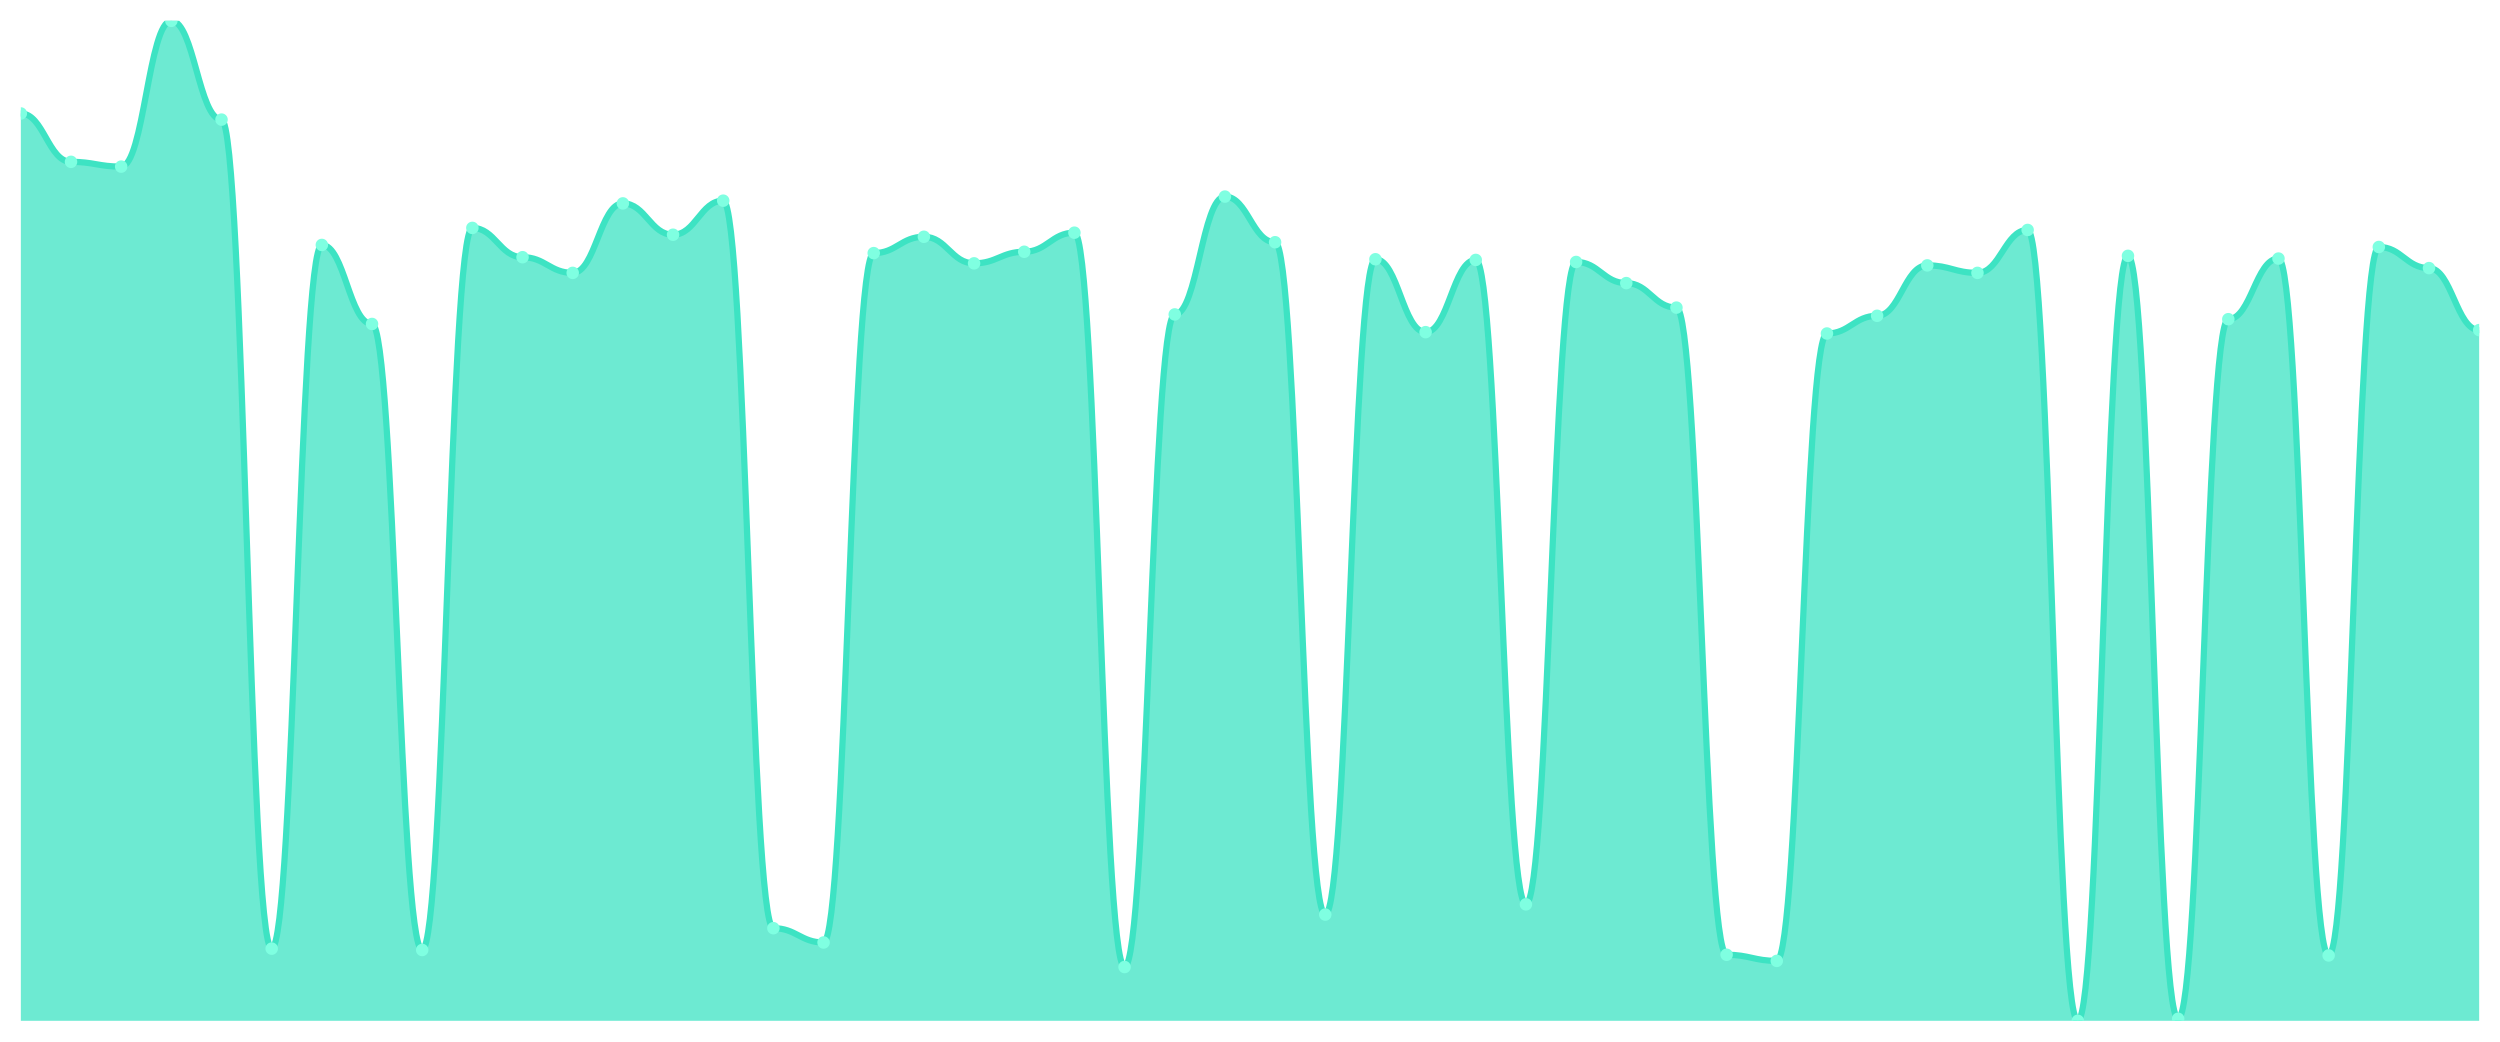
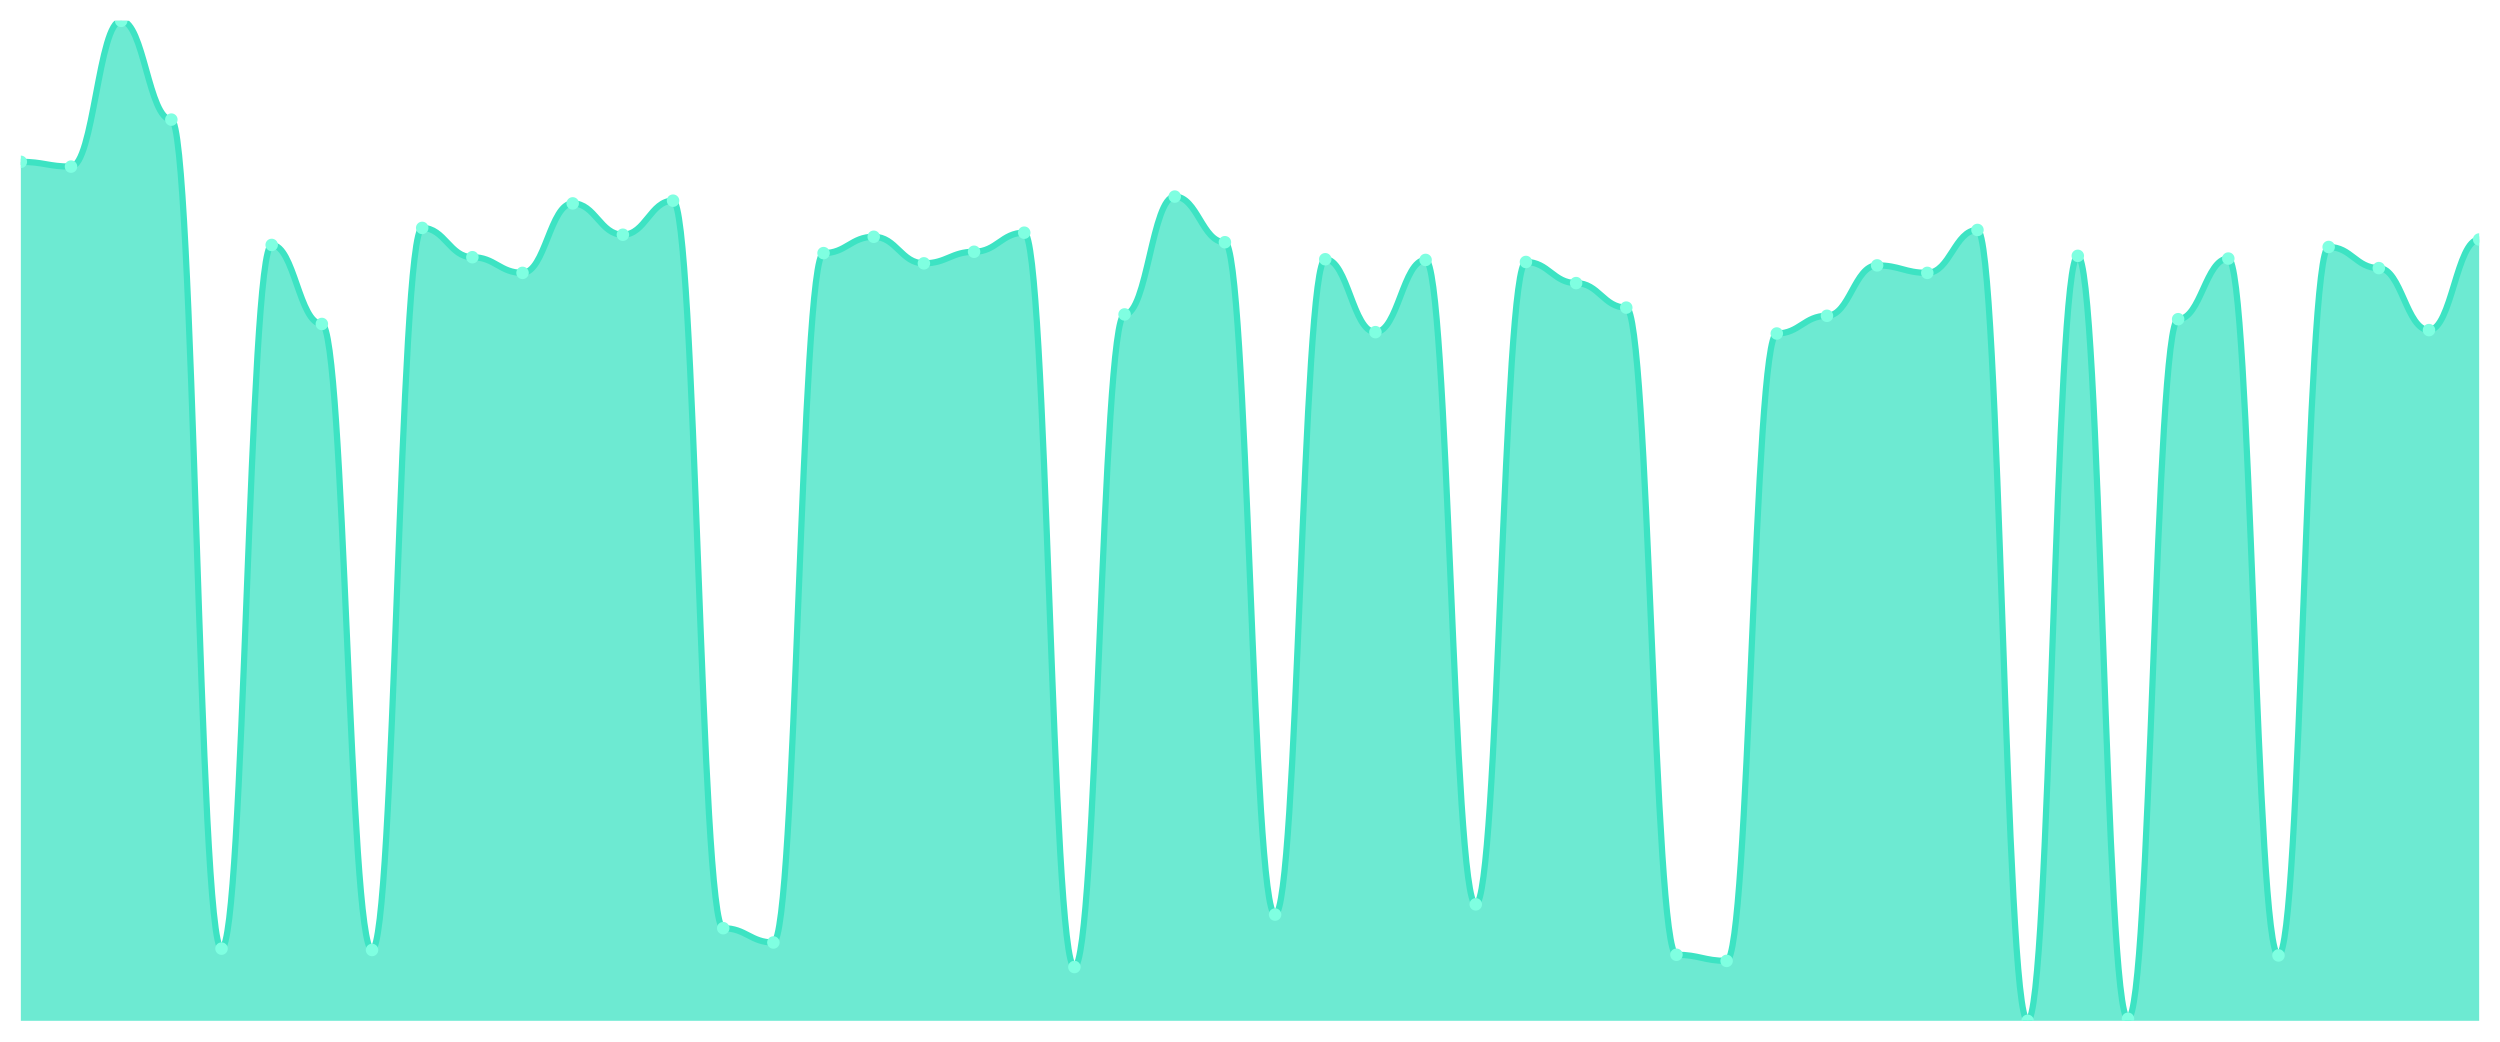
<svg xmlns="http://www.w3.org/2000/svg" viewBox="0 0 1200 500" width="1200" height="500">
  <defs>
    <clipPath id="c">
      <rect x="10" y="10" width="1180" height="480" />
    </clipPath>
  </defs>
  <rect width="1200" height="500" fill="none" />
  <g clip-path="url(#c)">
-     <path d="M 10,490 L 10,54.469 C 20.837,54.469 23.245,77.684 34.082,77.684 C 44.918,77.684 47.327,79.973 58.163,79.973 C 69,79.973 71.408,10 82.245,10 C 93.082,10 95.49,57.411 106.327,57.411 C 117.163,57.411 119.571,455.341 130.408,455.341 C 141.245,455.341 143.653,117.575 154.49,117.575 C 165.327,117.575 167.735,155.504 178.571,155.504 C 189.408,155.504 191.816,455.995 202.653,455.995 C 213.49,455.995 215.898,109.401 226.735,109.401 C 237.571,109.401 239.98,123.46 250.816,123.46 C 261.653,123.46 264.061,130.981 274.898,130.981 C 285.735,130.981 288.143,97.629 298.98,97.629 C 309.816,97.629 312.224,112.67 323.061,112.67 C 333.898,112.67 336.306,96.322 347.143,96.322 C 357.98,96.322 360.388,445.531 371.224,445.531 C 382.061,445.531 384.469,452.398 395.306,452.398 C 406.143,452.398 408.551,121.499 419.388,121.499 C 430.224,121.499 432.633,113.651 443.469,113.651 C 454.306,113.651 456.714,126.403 467.551,126.403 C 478.388,126.403 480.796,120.845 491.633,120.845 C 502.469,120.845 504.878,111.689 515.714,111.689 C 526.551,111.689 528.959,464.169 539.796,464.169 C 550.633,464.169 553.041,150.926 563.878,150.926 C 574.714,150.926 577.122,94.36 587.959,94.36 C 598.796,94.36 601.204,116.267 612.041,116.267 C 622.878,116.267 625.286,438.992 636.122,438.992 C 646.959,438.992 649.367,124.441 660.204,124.441 C 671.041,124.441 673.449,159.428 684.286,159.428 C 695.122,159.428 697.531,124.768 708.367,124.768 C 719.204,124.768 721.612,434.087 732.449,434.087 C 743.286,434.087 745.694,125.749 756.531,125.749 C 767.367,125.749 769.776,135.886 780.612,135.886 C 791.449,135.886 793.857,147.657 804.694,147.657 C 815.531,147.657 817.939,458.283 828.776,458.283 C 839.612,458.283 842.02,461.226 852.857,461.226 C 863.694,461.226 866.102,160.082 876.939,160.082 C 887.776,160.082 890.184,151.58 901.02,151.58 C 911.857,151.58 914.265,127.384 925.102,127.384 C 935.939,127.384 938.347,130.981 949.184,130.981 C 960.02,130.981 962.429,110.381 973.265,110.381 C 984.102,110.381 986.51,490 997.347,490 C 1008.184,490 1010.592,122.807 1021.429,122.807 C 1032.265,122.807 1034.673,489.019 1045.51,489.019 C 1056.347,489.019 1058.755,153.215 1069.592,153.215 C 1080.429,153.215 1082.837,124.114 1093.673,124.114 C 1104.51,124.114 1106.918,458.61 1117.755,458.61 C 1128.592,458.61 1131,118.556 1141.837,118.556 C 1152.673,118.556 1155.082,128.692 1165.918,128.692 C 1176.755,128.692 1179.163,158.447 1190,158.447 L 1190,490 Z" fill="rgba(61,227,195,0.75)" />
-     <path d="M 10,54.469 C 20.837,54.469 23.245,77.684 34.082,77.684 C 44.918,77.684 47.327,79.973 58.163,79.973 C 69,79.973 71.408,10 82.245,10 C 93.082,10 95.49,57.411 106.327,57.411 C 117.163,57.411 119.571,455.341 130.408,455.341 C 141.245,455.341 143.653,117.575 154.49,117.575 C 165.327,117.575 167.735,155.504 178.571,155.504 C 189.408,155.504 191.816,455.995 202.653,455.995 C 213.49,455.995 215.898,109.401 226.735,109.401 C 237.571,109.401 239.98,123.46 250.816,123.46 C 261.653,123.46 264.061,130.981 274.898,130.981 C 285.735,130.981 288.143,97.629 298.98,97.629 C 309.816,97.629 312.224,112.67 323.061,112.67 C 333.898,112.67 336.306,96.322 347.143,96.322 C 357.98,96.322 360.388,445.531 371.224,445.531 C 382.061,445.531 384.469,452.398 395.306,452.398 C 406.143,452.398 408.551,121.499 419.388,121.499 C 430.224,121.499 432.633,113.651 443.469,113.651 C 454.306,113.651 456.714,126.403 467.551,126.403 C 478.388,126.403 480.796,120.845 491.633,120.845 C 502.469,120.845 504.878,111.689 515.714,111.689 C 526.551,111.689 528.959,464.169 539.796,464.169 C 550.633,464.169 553.041,150.926 563.878,150.926 C 574.714,150.926 577.122,94.36 587.959,94.36 C 598.796,94.36 601.204,116.267 612.041,116.267 C 622.878,116.267 625.286,438.992 636.122,438.992 C 646.959,438.992 649.367,124.441 660.204,124.441 C 671.041,124.441 673.449,159.428 684.286,159.428 C 695.122,159.428 697.531,124.768 708.367,124.768 C 719.204,124.768 721.612,434.087 732.449,434.087 C 743.286,434.087 745.694,125.749 756.531,125.749 C 767.367,125.749 769.776,135.886 780.612,135.886 C 791.449,135.886 793.857,147.657 804.694,147.657 C 815.531,147.657 817.939,458.283 828.776,458.283 C 839.612,458.283 842.02,461.226 852.857,461.226 C 863.694,461.226 866.102,160.082 876.939,160.082 C 887.776,160.082 890.184,151.58 901.02,151.58 C 911.857,151.58 914.265,127.384 925.102,127.384 C 935.939,127.384 938.347,130.981 949.184,130.981 C 960.02,130.981 962.429,110.381 973.265,110.381 C 984.102,110.381 986.51,490 997.347,490 C 1008.184,490 1010.592,122.807 1021.429,122.807 C 1032.265,122.807 1034.673,489.019 1045.51,489.019 C 1056.347,489.019 1058.755,153.215 1069.592,153.215 C 1080.429,153.215 1082.837,124.114 1093.673,124.114 C 1104.51,124.114 1106.918,458.61 1117.755,458.61 C 1128.592,458.61 1131,118.556 1141.837,118.556 C 1152.673,118.556 1155.082,128.692 1165.918,128.692 C 1176.755,128.692 1179.163,158.447 1190,158.447" fill="none" stroke="#3de3c3" stroke-width="3" stroke-linecap="round" stroke-linejoin="round" />
-     <circle cx="10" cy="54.469" r="3" fill="#7fffe1" />
-     <circle cx="34.082" cy="77.684" r="3" fill="#7fffe1" />
-     <circle cx="58.163" cy="79.973" r="3" fill="#7fffe1" />
-     <circle cx="82.245" cy="10" r="3" fill="#7fffe1" />
-     <circle cx="106.327" cy="57.411" r="3" fill="#7fffe1" />
-     <circle cx="130.408" cy="455.341" r="3" fill="#7fffe1" />
-     <circle cx="154.49" cy="117.575" r="3" fill="#7fffe1" />
-     <circle cx="178.571" cy="155.504" r="3" fill="#7fffe1" />
-     <circle cx="202.653" cy="455.995" r="3" fill="#7fffe1" />
-     <circle cx="226.735" cy="109.401" r="3" fill="#7fffe1" />
-     <circle cx="250.816" cy="123.46" r="3" fill="#7fffe1" />
-     <circle cx="274.898" cy="130.981" r="3" fill="#7fffe1" />
-     <circle cx="298.98" cy="97.629" r="3" fill="#7fffe1" />
-     <circle cx="323.061" cy="112.67" r="3" fill="#7fffe1" />
-     <circle cx="347.143" cy="96.322" r="3" fill="#7fffe1" />
-     <circle cx="371.224" cy="445.531" r="3" fill="#7fffe1" />
-     <circle cx="395.306" cy="452.398" r="3" fill="#7fffe1" />
-     <circle cx="419.388" cy="121.499" r="3" fill="#7fffe1" />
-     <circle cx="443.469" cy="113.651" r="3" fill="#7fffe1" />
-     <circle cx="467.551" cy="126.403" r="3" fill="#7fffe1" />
-     <circle cx="491.633" cy="120.845" r="3" fill="#7fffe1" />
-     <circle cx="515.714" cy="111.689" r="3" fill="#7fffe1" />
-     <circle cx="539.796" cy="464.169" r="3" fill="#7fffe1" />
-     <circle cx="563.878" cy="150.926" r="3" fill="#7fffe1" />
-     <circle cx="587.959" cy="94.36" r="3" fill="#7fffe1" />
-     <circle cx="612.041" cy="116.267" r="3" fill="#7fffe1" />
-     <circle cx="636.122" cy="438.992" r="3" fill="#7fffe1" />
-     <circle cx="660.204" cy="124.441" r="3" fill="#7fffe1" />
-     <circle cx="684.286" cy="159.428" r="3" fill="#7fffe1" />
-     <circle cx="708.367" cy="124.768" r="3" fill="#7fffe1" />
-     <circle cx="732.449" cy="434.087" r="3" fill="#7fffe1" />
-     <circle cx="756.531" cy="125.749" r="3" fill="#7fffe1" />
-     <circle cx="780.612" cy="135.886" r="3" fill="#7fffe1" />
-     <circle cx="804.694" cy="147.657" r="3" fill="#7fffe1" />
-     <circle cx="828.776" cy="458.283" r="3" fill="#7fffe1" />
-     <circle cx="852.857" cy="461.226" r="3" fill="#7fffe1" />
-     <circle cx="876.939" cy="160.082" r="3" fill="#7fffe1" />
-     <circle cx="901.02" cy="151.58" r="3" fill="#7fffe1" />
-     <circle cx="925.102" cy="127.384" r="3" fill="#7fffe1" />
-     <circle cx="949.184" cy="130.981" r="3" fill="#7fffe1" />
-     <circle cx="973.265" cy="110.381" r="3" fill="#7fffe1" />
-     <circle cx="997.347" cy="490" r="3" fill="#7fffe1" />
-     <circle cx="1021.429" cy="122.807" r="3" fill="#7fffe1" />
-     <circle cx="1045.51" cy="489.019" r="3" fill="#7fffe1" />
-     <circle cx="1069.592" cy="153.215" r="3" fill="#7fffe1" />
-     <circle cx="1093.673" cy="124.114" r="3" fill="#7fffe1" />
-     <circle cx="1117.755" cy="458.61" r="3" fill="#7fffe1" />
-     <circle cx="1141.837" cy="118.556" r="3" fill="#7fffe1" />
-     <circle cx="1165.918" cy="128.692" r="3" fill="#7fffe1" />
-     <circle cx="1190" cy="158.447" r="3" fill="#7fffe1" />
+     <path d="M 10,490 L 10,77.684 C 20.837,77.684 23.245,79.973 34.082,79.973 C 44.918,79.973 47.327,10 58.163,10 C 69,10 71.408,57.411 82.245,57.411 C 93.082,57.411 95.49,455.341 106.327,455.341 C 117.163,455.341 119.571,117.575 130.408,117.575 C 141.245,117.575 143.653,155.504 154.49,155.504 C 165.327,155.504 167.735,455.995 178.571,455.995 C 189.408,455.995 191.816,109.401 202.653,109.401 C 213.49,109.401 215.898,123.46 226.735,123.46 C 237.571,123.46 239.98,130.981 250.816,130.981 C 261.653,130.981 264.061,97.629 274.898,97.629 C 285.735,97.629 288.143,112.67 298.98,112.67 C 309.816,112.67 312.224,96.322 323.061,96.322 C 333.898,96.322 336.306,445.531 347.143,445.531 C 357.98,445.531 360.388,452.398 371.224,452.398 C 382.061,452.398 384.469,121.499 395.306,121.499 C 406.143,121.499 408.551,113.651 419.388,113.651 C 430.224,113.651 432.633,126.403 443.469,126.403 C 454.306,126.403 456.714,120.845 467.551,120.845 C 478.388,120.845 480.796,111.689 491.633,111.689 C 502.469,111.689 504.878,464.169 515.714,464.169 C 526.551,464.169 528.959,150.926 539.796,150.926 C 550.633,150.926 553.041,94.36 563.878,94.36 C 574.714,94.36 577.122,116.267 587.959,116.267 C 598.796,116.267 601.204,438.992 612.041,438.992 C 622.878,438.992 625.286,124.441 636.122,124.441 C 646.959,124.441 649.367,159.428 660.204,159.428 C 671.041,159.428 673.449,124.768 684.286,124.768 C 695.122,124.768 697.531,434.087 708.367,434.087 C 719.204,434.087 721.612,125.749 732.449,125.749 C 743.286,125.749 745.694,135.886 756.531,135.886 C 767.367,135.886 769.776,147.657 780.612,147.657 C 791.449,147.657 793.857,458.283 804.694,458.283 C 815.531,458.283 817.939,461.226 828.776,461.226 C 839.612,461.226 842.02,160.082 852.857,160.082 C 863.694,160.082 866.102,151.58 876.939,151.58 C 887.776,151.58 890.184,127.384 901.02,127.384 C 911.857,127.384 914.265,130.981 925.102,130.981 C 935.939,130.981 938.347,110.381 949.184,110.381 C 960.02,110.381 962.429,490 973.265,490 C 984.102,490 986.51,122.807 997.347,122.807 C 1008.184,122.807 1010.592,489.019 1021.429,489.019 C 1032.265,489.019 1034.673,153.215 1045.51,153.215 C 1056.347,153.215 1058.755,124.114 1069.592,124.114 C 1080.429,124.114 1082.837,458.61 1093.673,458.61 C 1104.51,458.61 1106.918,118.556 1117.755,118.556 C 1128.592,118.556 1131,128.692 1141.837,128.692 C 1152.673,128.692 1155.082,158.447 1165.918,158.447 C 1176.755,158.447 1179.163,114.959 1190,114.959 L 1190,490 Z" fill="rgba(61,227,195,0.75)" />
+     <path d="M 10,77.684 C 20.837,77.684 23.245,79.973 34.082,79.973 C 44.918,79.973 47.327,10 58.163,10 C 69,10 71.408,57.411 82.245,57.411 C 93.082,57.411 95.49,455.341 106.327,455.341 C 117.163,455.341 119.571,117.575 130.408,117.575 C 141.245,117.575 143.653,155.504 154.49,155.504 C 165.327,155.504 167.735,455.995 178.571,455.995 C 189.408,455.995 191.816,109.401 202.653,109.401 C 213.49,109.401 215.898,123.46 226.735,123.46 C 237.571,123.46 239.98,130.981 250.816,130.981 C 261.653,130.981 264.061,97.629 274.898,97.629 C 285.735,97.629 288.143,112.67 298.98,112.67 C 309.816,112.67 312.224,96.322 323.061,96.322 C 333.898,96.322 336.306,445.531 347.143,445.531 C 357.98,445.531 360.388,452.398 371.224,452.398 C 382.061,452.398 384.469,121.499 395.306,121.499 C 406.143,121.499 408.551,113.651 419.388,113.651 C 430.224,113.651 432.633,126.403 443.469,126.403 C 454.306,126.403 456.714,120.845 467.551,120.845 C 478.388,120.845 480.796,111.689 491.633,111.689 C 502.469,111.689 504.878,464.169 515.714,464.169 C 526.551,464.169 528.959,150.926 539.796,150.926 C 550.633,150.926 553.041,94.36 563.878,94.36 C 574.714,94.36 577.122,116.267 587.959,116.267 C 598.796,116.267 601.204,438.992 612.041,438.992 C 622.878,438.992 625.286,124.441 636.122,124.441 C 646.959,124.441 649.367,159.428 660.204,159.428 C 671.041,159.428 673.449,124.768 684.286,124.768 C 695.122,124.768 697.531,434.087 708.367,434.087 C 719.204,434.087 721.612,125.749 732.449,125.749 C 743.286,125.749 745.694,135.886 756.531,135.886 C 767.367,135.886 769.776,147.657 780.612,147.657 C 791.449,147.657 793.857,458.283 804.694,458.283 C 815.531,458.283 817.939,461.226 828.776,461.226 C 839.612,461.226 842.02,160.082 852.857,160.082 C 863.694,160.082 866.102,151.58 876.939,151.58 C 887.776,151.58 890.184,127.384 901.02,127.384 C 911.857,127.384 914.265,130.981 925.102,130.981 C 935.939,130.981 938.347,110.381 949.184,110.381 C 960.02,110.381 962.429,490 973.265,490 C 984.102,490 986.51,122.807 997.347,122.807 C 1008.184,122.807 1010.592,489.019 1021.429,489.019 C 1032.265,489.019 1034.673,153.215 1045.51,153.215 C 1056.347,153.215 1058.755,124.114 1069.592,124.114 C 1080.429,124.114 1082.837,458.61 1093.673,458.61 C 1104.51,458.61 1106.918,118.556 1117.755,118.556 C 1128.592,118.556 1131,128.692 1141.837,128.692 C 1152.673,128.692 1155.082,158.447 1165.918,158.447 C 1176.755,158.447 1179.163,114.959 1190,114.959" fill="none" stroke="#3de3c3" stroke-width="3" stroke-linecap="round" stroke-linejoin="round" />
+     <circle cx="10" cy="77.684" r="3" fill="#7fffe1" />
+     <circle cx="34.082" cy="79.973" r="3" fill="#7fffe1" />
+     <circle cx="58.163" cy="10" r="3" fill="#7fffe1" />
+     <circle cx="82.245" cy="57.411" r="3" fill="#7fffe1" />
+     <circle cx="106.327" cy="455.341" r="3" fill="#7fffe1" />
+     <circle cx="130.408" cy="117.575" r="3" fill="#7fffe1" />
+     <circle cx="154.49" cy="155.504" r="3" fill="#7fffe1" />
+     <circle cx="178.571" cy="455.995" r="3" fill="#7fffe1" />
+     <circle cx="202.653" cy="109.401" r="3" fill="#7fffe1" />
+     <circle cx="226.735" cy="123.46" r="3" fill="#7fffe1" />
+     <circle cx="250.816" cy="130.981" r="3" fill="#7fffe1" />
+     <circle cx="274.898" cy="97.629" r="3" fill="#7fffe1" />
+     <circle cx="298.98" cy="112.67" r="3" fill="#7fffe1" />
+     <circle cx="323.061" cy="96.322" r="3" fill="#7fffe1" />
+     <circle cx="347.143" cy="445.531" r="3" fill="#7fffe1" />
+     <circle cx="371.224" cy="452.398" r="3" fill="#7fffe1" />
+     <circle cx="395.306" cy="121.499" r="3" fill="#7fffe1" />
+     <circle cx="419.388" cy="113.651" r="3" fill="#7fffe1" />
+     <circle cx="443.469" cy="126.403" r="3" fill="#7fffe1" />
+     <circle cx="467.551" cy="120.845" r="3" fill="#7fffe1" />
+     <circle cx="491.633" cy="111.689" r="3" fill="#7fffe1" />
+     <circle cx="515.714" cy="464.169" r="3" fill="#7fffe1" />
+     <circle cx="539.796" cy="150.926" r="3" fill="#7fffe1" />
+     <circle cx="563.878" cy="94.36" r="3" fill="#7fffe1" />
+     <circle cx="587.959" cy="116.267" r="3" fill="#7fffe1" />
+     <circle cx="612.041" cy="438.992" r="3" fill="#7fffe1" />
+     <circle cx="636.122" cy="124.441" r="3" fill="#7fffe1" />
+     <circle cx="660.204" cy="159.428" r="3" fill="#7fffe1" />
+     <circle cx="684.286" cy="124.768" r="3" fill="#7fffe1" />
+     <circle cx="708.367" cy="434.087" r="3" fill="#7fffe1" />
+     <circle cx="732.449" cy="125.749" r="3" fill="#7fffe1" />
+     <circle cx="756.531" cy="135.886" r="3" fill="#7fffe1" />
+     <circle cx="780.612" cy="147.657" r="3" fill="#7fffe1" />
+     <circle cx="804.694" cy="458.283" r="3" fill="#7fffe1" />
+     <circle cx="828.776" cy="461.226" r="3" fill="#7fffe1" />
+     <circle cx="852.857" cy="160.082" r="3" fill="#7fffe1" />
+     <circle cx="876.939" cy="151.58" r="3" fill="#7fffe1" />
+     <circle cx="901.02" cy="127.384" r="3" fill="#7fffe1" />
+     <circle cx="925.102" cy="130.981" r="3" fill="#7fffe1" />
+     <circle cx="949.184" cy="110.381" r="3" fill="#7fffe1" />
+     <circle cx="973.265" cy="490" r="3" fill="#7fffe1" />
+     <circle cx="997.347" cy="122.807" r="3" fill="#7fffe1" />
+     <circle cx="1021.429" cy="489.019" r="3" fill="#7fffe1" />
+     <circle cx="1045.51" cy="153.215" r="3" fill="#7fffe1" />
+     <circle cx="1069.592" cy="124.114" r="3" fill="#7fffe1" />
+     <circle cx="1093.673" cy="458.61" r="3" fill="#7fffe1" />
+     <circle cx="1117.755" cy="118.556" r="3" fill="#7fffe1" />
+     <circle cx="1141.837" cy="128.692" r="3" fill="#7fffe1" />
+     <circle cx="1165.918" cy="158.447" r="3" fill="#7fffe1" />
+     <circle cx="1190" cy="114.959" r="3" fill="#7fffe1" />
  </g>
</svg>
